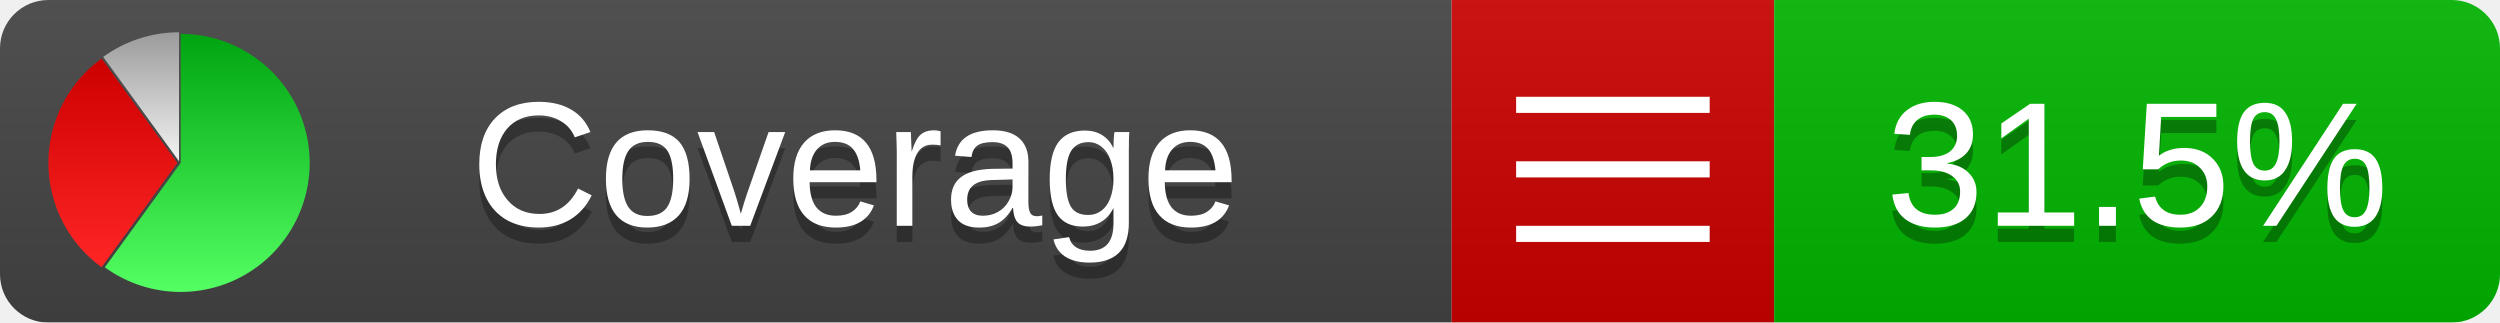
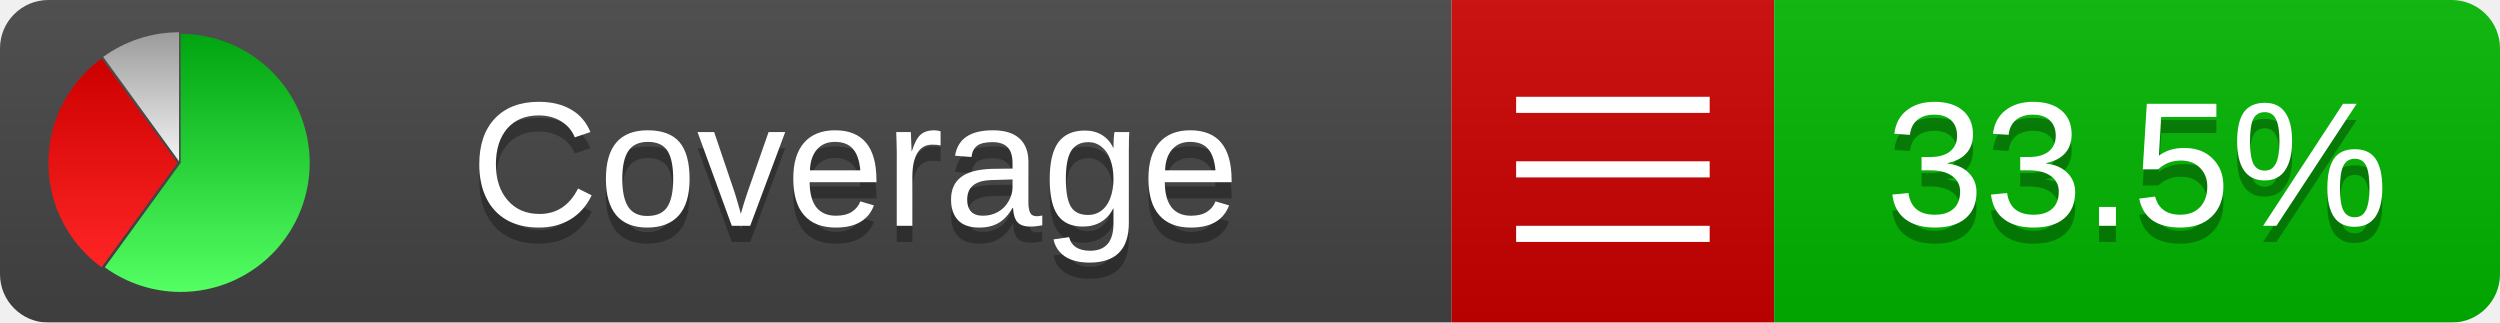
<svg xmlns="http://www.w3.org/2000/svg" xmlns:xlink="http://www.w3.org/1999/xlink" width="155" height="20">
  <style type="text/css">
          
            @keyframes fadeout {
              0 % { visibility: visible; opacity: 1; }
              40% { visibility: visible; opacity: 1; }
              50% { visibility: hidden; opacity: 0; }
              90% { visibility: hidden; opacity: 0; }
              100% { visibility: visible; opacity: 1; }
            }
            @keyframes fadein {
              0% { visibility: hidden; opacity: 0; }
              40% { visibility: hidden; opacity: 0; }
              50% { visibility: visible; opacity: 1; }
              90% { visibility: visible; opacity: 1; }
              100% { visibility: hidden; opacity: 0; }
            }
            .linecoverage {
                animation-duration: 10s;
                animation-name: fadeout;
                animation-iteration-count: infinite;
            }
            .branchcoverage {
                animation-duration: 10s;
                animation-name: fadein;
                animation-iteration-count: infinite;
            }
          
    </style>
  <defs>
    <linearGradient id="gradient" x2="0" y2="100%">
      <stop offset="0" stop-color="#bbb" stop-opacity=".1" />
      <stop offset="1" stop-opacity=".1" />
    </linearGradient>
    <linearGradient id="green" x2="0" y2="100%">
      <stop offset="0" stop-color="#00A410" />
      <stop offset="1" stop-color="#53FF63" />
    </linearGradient>
    <linearGradient id="red" x2="0" y2="100%">
      <stop offset="0" stop-color="#C00" />
      <stop offset="1" stop-color="#FF2525" />
    </linearGradient>
    <linearGradient id="gray" x2="0" y2="100%">
      <stop offset="0" stop-color="#9B9B9B" />
      <stop offset="1" stop-color="#F3F3F3" />
    </linearGradient>
    <mask id="mask">
      <rect width="155" height="20" rx="3" fill="#fff" />
    </mask>
    <g id="icon">
      <path style="fill:url(#green);" d="M205,202.5 l0,-200 a200,200 0 1,1 -117.558,361.803 z" />
      <path style="fill:url(#red);" d="M200,202.5 l-117.558,161.803 a200,200 0 0,1 0,-323.607 z" />
      <path style="fill:url(#gray);" d="M202.5,200 l-117.558,-161.803 a200,200 0 0,1 117.558,-38.196 z" />
    </g>
  </defs>
  <g mask="url(#mask)">
    <rect x="0" y="0" width="90" height="20" fill="#444" />
    <rect x="90" y="0" width="20" height="20" fill="#c00" />
    <rect x="110" y="0" width="45" height="20" fill="#00B600" />
    <rect x="0" y="0" width="155" height="20" fill="url(#gradient)" />
  </g>
  <g>
    <path class="" stroke="#fff" d="M94 6.5 h12 M94 10.5 h12 M94 14.5 h12" />
  </g>
  <g fill="#fff" text-anchor="middle" font-family="Verdana,Arial,Geneva,sans-serif" font-size="11">
    <a xlink:href="https://github.com/danielpalme/ReportGenerator" target="_top">
      <use xlink:href="#icon" transform="translate(3,2) scale(.04)" />
    </a>
    <text x="53" y="15" fill="#010101" fill-opacity=".3">Coverage</text>
    <text x="53" y="14" fill="#fff">Coverage</text>
-     <text class="" x="132.5" y="15" fill="#010101" fill-opacity=".3">31.5%</text>
-     <text class="" x="132.5" y="14">31.5%</text>
+     <text class="" x="132.5" y="15" fill="#010101" fill-opacity=".3">33.5%</text>
+     <text class="" x="132.5" y="14">33.5%</text>
  </g>
  <g>
    <rect class="" x="90" y="0" width="65" height="20" fill-opacity="0" />
  </g>
</svg>
